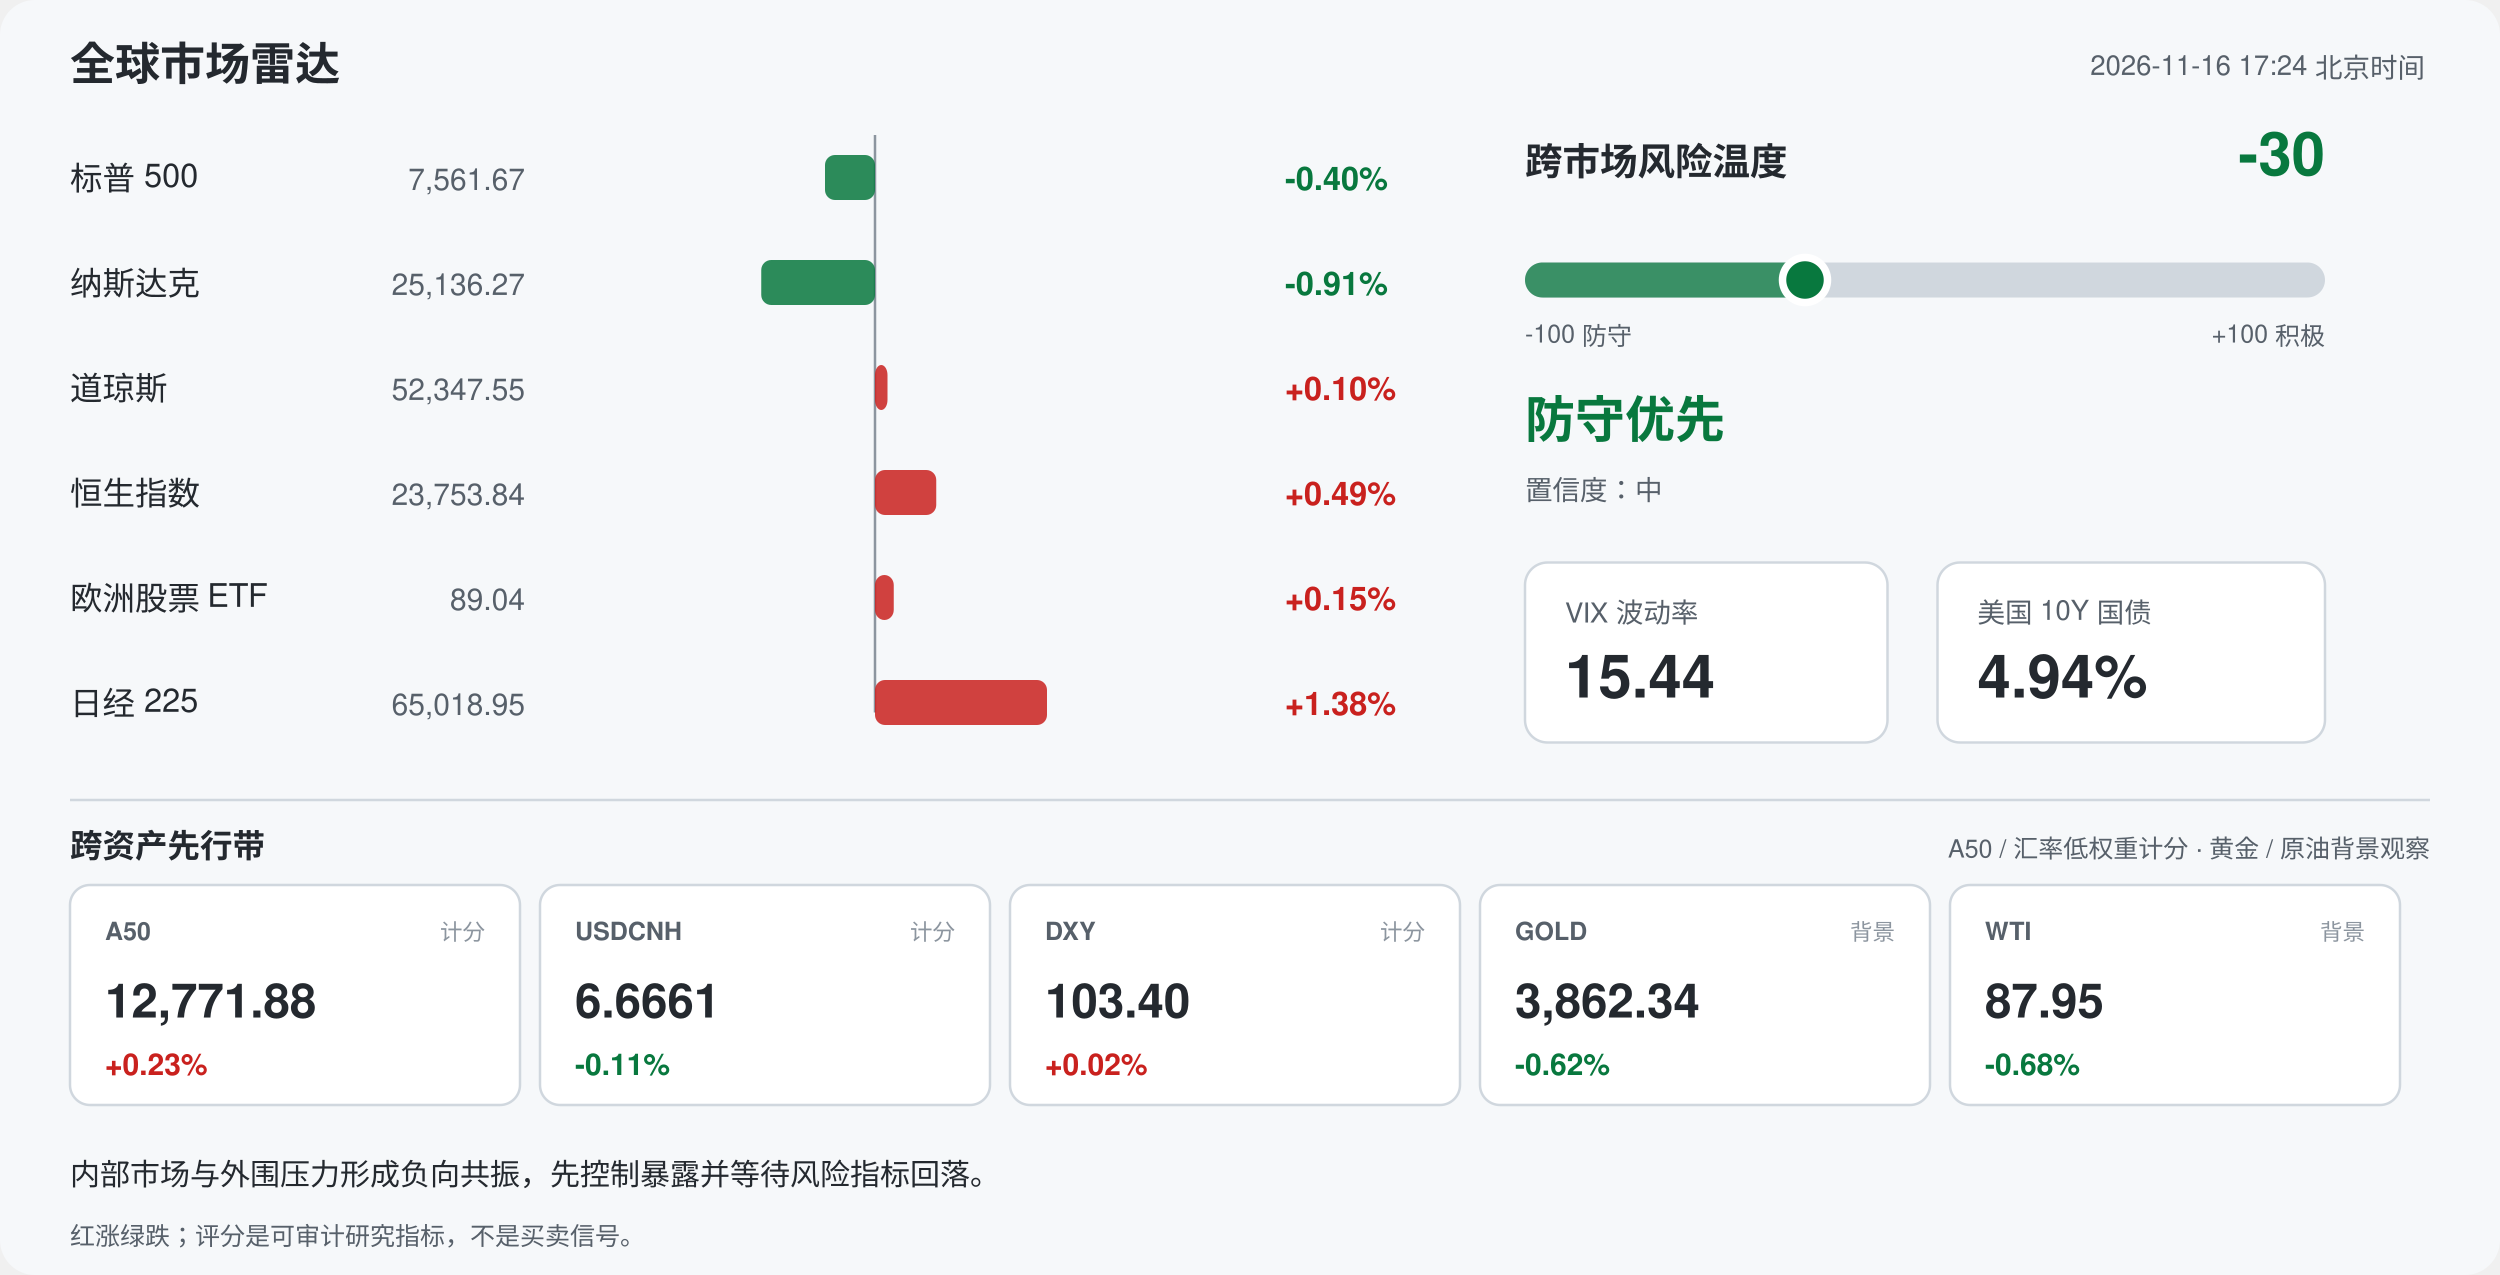
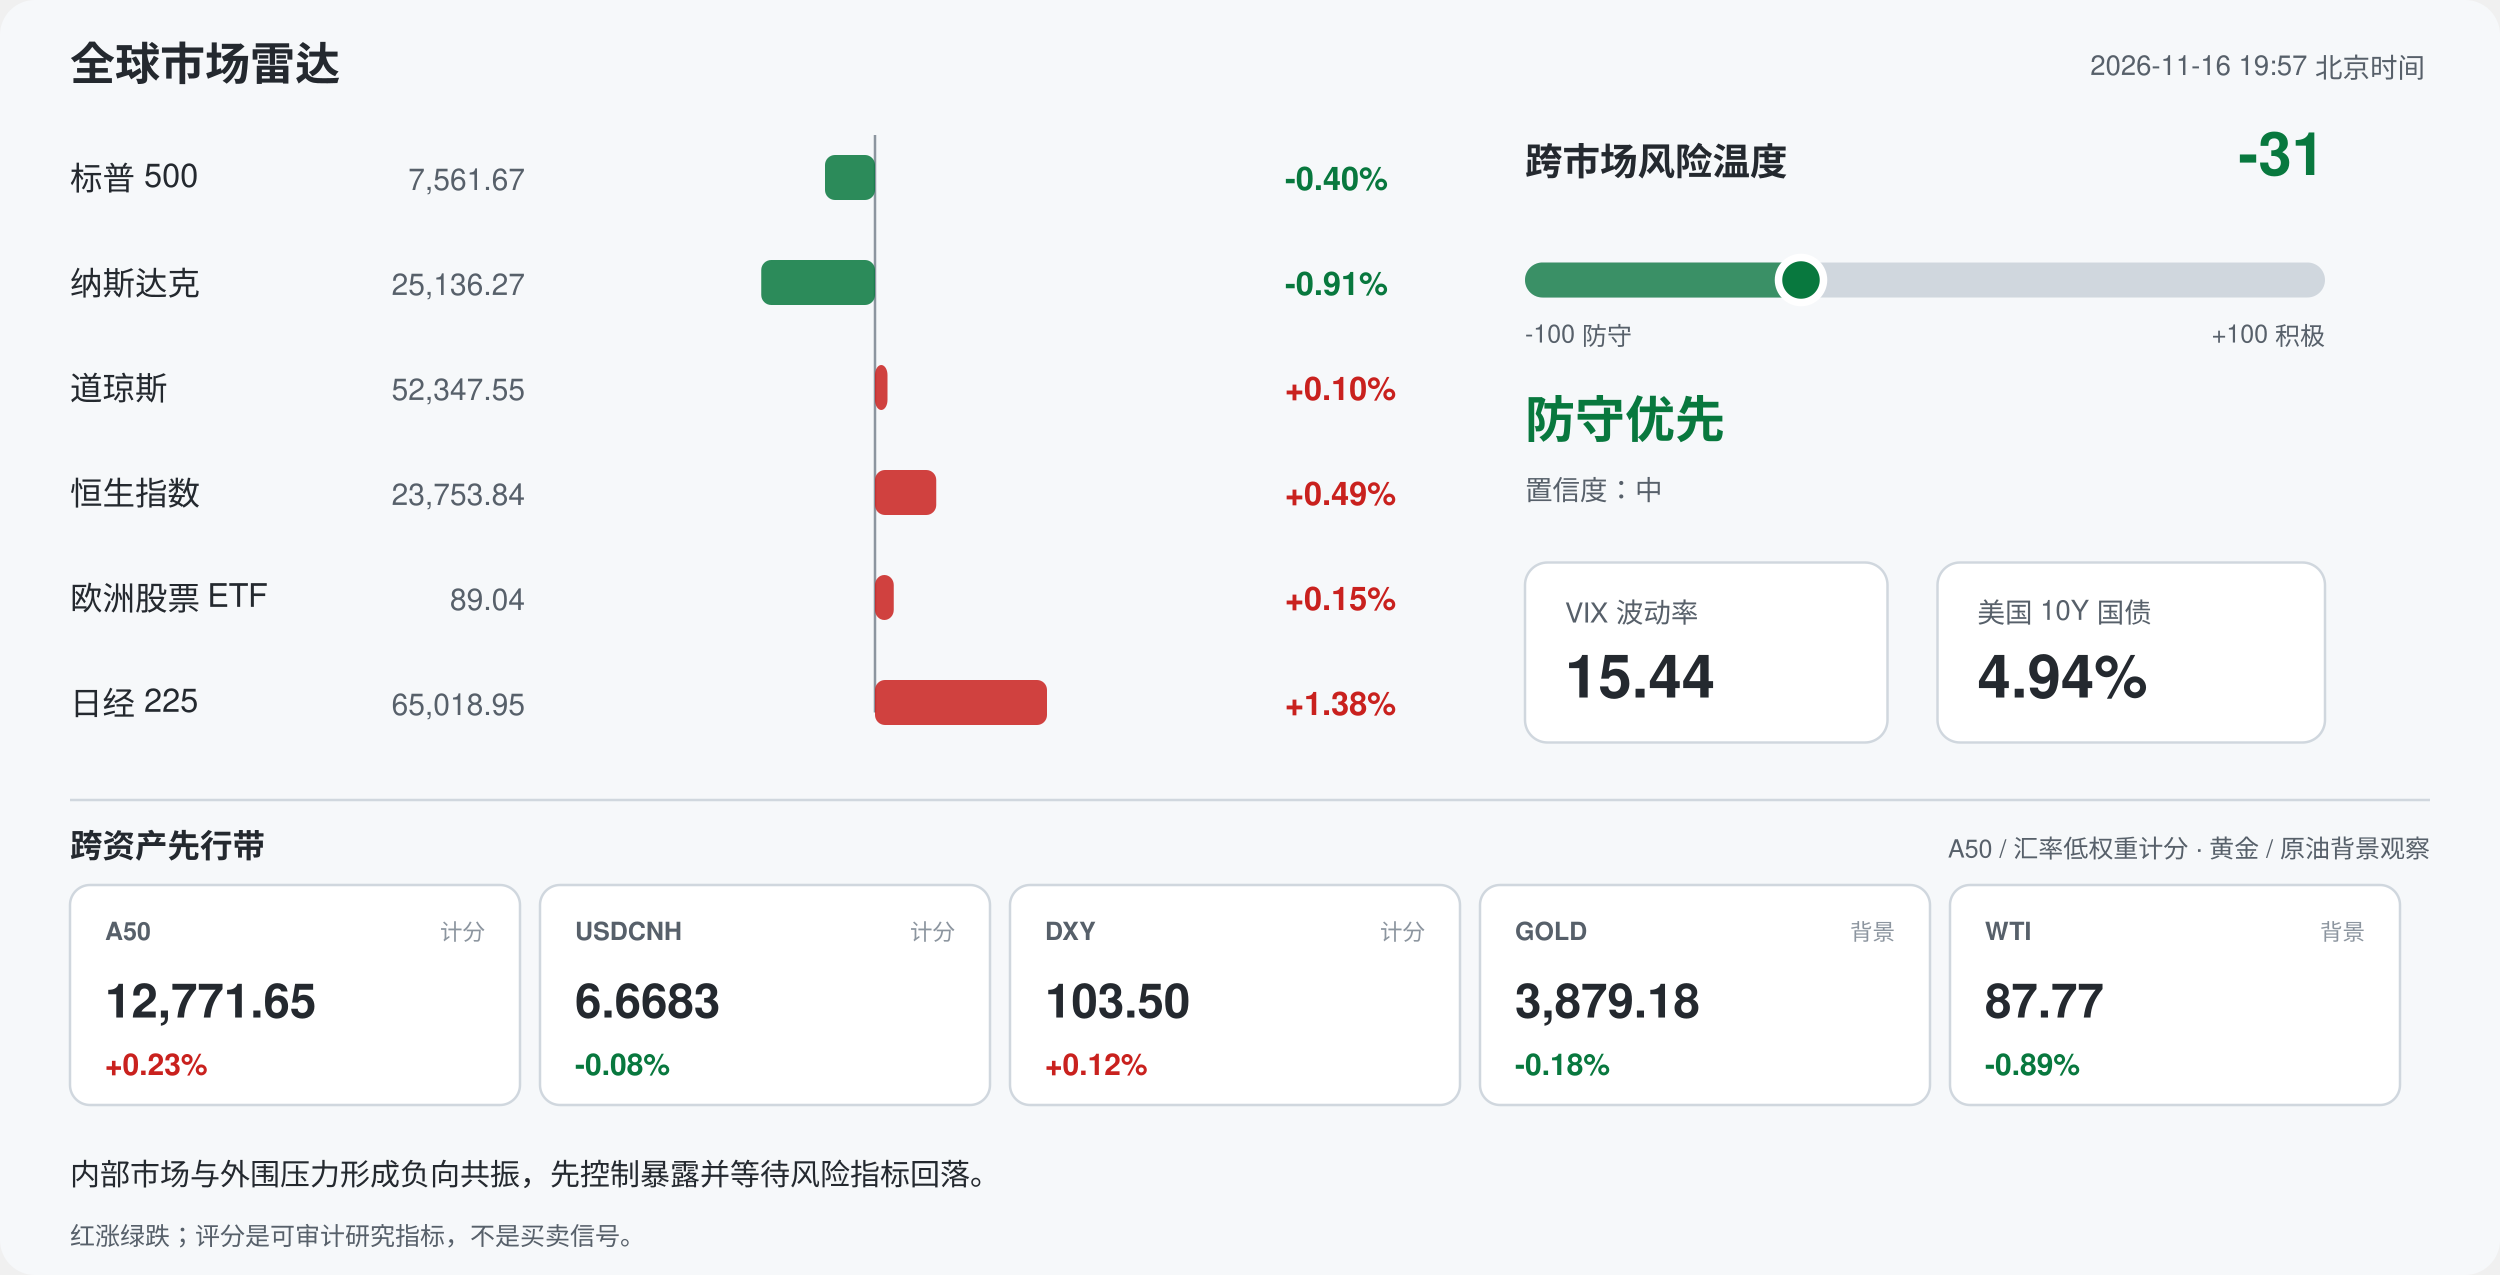
<svg xmlns="http://www.w3.org/2000/svg" width="1000" height="510" viewBox="0 0 1000 510" font-family="-apple-system,Segoe UI,Helvetica,Arial,sans-serif">
  <rect width="1000" height="510" rx="14" fill="#f6f8fa" />
  <text x="28" y="32" font-size="18" font-weight="700" fill="#24292f">全球市场雷达</text>
-   <text x="970" y="30" font-size="11" fill="#57606a" text-anchor="end">2026-11-16 17:24 北京时间</text>
+   <text x="970" y="30" font-size="11" fill="#57606a" text-anchor="end">2026-11-16 19:57 北京时间</text>
  <line x1="350" y1="54" x2="350" y2="285" stroke="#8c959f" stroke-width="1" />
  <text x="28" y="76" font-size="13" fill="#24292f">标普 500</text>
  <text x="210" y="76" font-size="12" fill="#57606a" text-anchor="end">7,561.67</text>
  <rect x="330.0" y="62" width="20.0" height="18" rx="4" fill="#08783e" opacity="0.85" />
  <text x="514" y="76" font-size="13" font-weight="600" fill="#08783e">-0.40%</text>
  <text x="28" y="118" font-size="13" fill="#24292f">纳斯达克</text>
  <text x="210" y="118" font-size="12" fill="#57606a" text-anchor="end">25,136.27</text>
  <rect x="304.5" y="104" width="45.5" height="18" rx="4" fill="#08783e" opacity="0.85" />
  <text x="514" y="118" font-size="13" font-weight="600" fill="#08783e">-0.91%</text>
  <text x="28" y="160" font-size="13" fill="#24292f">道琼斯</text>
  <text x="210" y="160" font-size="12" fill="#57606a" text-anchor="end">52,347.55</text>
  <rect x="350.0" y="146" width="5.0" height="18" rx="4" fill="#c9211e" opacity="0.85" />
  <text x="514" y="160" font-size="13" font-weight="600" fill="#c9211e">+0.10%</text>
  <text x="28" y="202" font-size="13" fill="#24292f">恒生指数</text>
  <text x="210" y="202" font-size="12" fill="#57606a" text-anchor="end">23,753.84</text>
  <rect x="350.0" y="188" width="24.5" height="18" rx="4" fill="#c9211e" opacity="0.85" />
  <text x="514" y="202" font-size="13" font-weight="600" fill="#c9211e">+0.49%</text>
  <text x="28" y="244" font-size="13" fill="#24292f">欧洲股票 ETF</text>
  <text x="210" y="244" font-size="12" fill="#57606a" text-anchor="end">89.04</text>
  <rect x="350.0" y="230" width="7.5" height="18" rx="4" fill="#c9211e" opacity="0.85" />
  <text x="514" y="244" font-size="13" font-weight="600" fill="#c9211e">+0.15%</text>
  <text x="28" y="286" font-size="13" fill="#24292f">日经 225</text>
  <text x="210" y="286" font-size="12" fill="#57606a" text-anchor="end">65,018.95</text>
  <rect x="350.0" y="272" width="68.8" height="18" rx="4" fill="#c9211e" opacity="0.85" />
  <text x="514" y="286" font-size="13" font-weight="600" fill="#c9211e">+1.38%</text>
  <text x="610" y="70" font-size="15" font-weight="700" fill="#24292f">跨市场风险温度</text>
-   <text x="930" y="70" font-size="24" font-weight="700" fill="#08783e" text-anchor="end">-30</text>
+   <text x="930" y="70" font-size="24" font-weight="700" fill="#08783e" text-anchor="end">-31</text>
  <rect x="610" y="105" width="320" height="14" rx="7" fill="#d0d7de" />
-   <rect x="610" y="105" width="112.0" height="14" rx="7" fill="#08783e" opacity="0.75" />
-   <circle cx="722.0" cy="112" r="9" fill="#08783e" stroke="#ffffff" stroke-width="3" />
+   <rect x="610" y="105" width="110.4" height="14" rx="7" fill="#08783e" opacity="0.75" />
+   <circle cx="720.4" cy="112" r="9" fill="#08783e" stroke="#ffffff" stroke-width="3" />
  <text x="610" y="137" font-size="10" fill="#57606a">-100 防守</text>
  <text x="930" y="137" font-size="10" fill="#57606a" text-anchor="end">+100 积极</text>
  <text x="610" y="175" font-size="20" font-weight="700" fill="#08783e">防守优先</text>
  <text x="610" y="200" font-size="11" fill="#57606a">置信度：中</text>
  <rect x="610" y="225" width="145" height="72" rx="9" fill="#ffffff" stroke="#d0d7de" />
  <text x="626" y="249" font-size="11" fill="#57606a">VIX 波动率</text>
  <text x="626" y="279" font-size="24" font-weight="700" fill="#24292f">15.44</text>
  <rect x="775" y="225" width="155" height="72" rx="9" fill="#ffffff" stroke="#d0d7de" />
  <text x="791" y="249" font-size="11" fill="#57606a">美国 10Y 国债</text>
  <text x="791" y="279" font-size="24" font-weight="700" fill="#24292f">4.94%</text>
  <line x1="28" y1="320" x2="972" y2="320" stroke="#d0d7de" />
  <text x="28" y="343" font-size="13" font-weight="700" fill="#24292f">跨资产先行带</text>
  <text x="972" y="343" font-size="10" fill="#57606a" text-anchor="end">A50 / 汇率低权重计分 · 黄金 / 原油背景观察</text>
  <rect x="28" y="354" width="180" height="88" rx="8" fill="#ffffff" stroke="#d0d7de" />
  <text x="42" y="376" font-size="10" font-weight="700" fill="#57606a">A50</text>
  <text x="194" y="376" font-size="9" fill="#8c959f" text-anchor="end">计分</text>
-   <text x="42" y="407" font-size="19" font-weight="700" fill="#24292f">12,771.88</text>
+   <text x="42" y="407" font-size="19" font-weight="700" fill="#24292f">12,771.65</text>
  <text x="42" y="430" font-size="12" font-weight="700" fill="#c9211e">+0.23%</text>
  <rect x="216" y="354" width="180" height="88" rx="8" fill="#ffffff" stroke="#d0d7de" />
  <text x="230" y="376" font-size="10" font-weight="700" fill="#57606a">USDCNH</text>
  <text x="382" y="376" font-size="9" fill="#8c959f" text-anchor="end">计分</text>
-   <text x="230" y="407" font-size="19" font-weight="700" fill="#24292f">6.6661</text>
-   <text x="230" y="430" font-size="12" font-weight="700" fill="#08783e">-0.11%</text>
+   <text x="230" y="407" font-size="19" font-weight="700" fill="#24292f">6.6683</text>
+   <text x="230" y="430" font-size="12" font-weight="700" fill="#08783e">-0.08%</text>
  <rect x="404" y="354" width="180" height="88" rx="8" fill="#ffffff" stroke="#d0d7de" />
  <text x="418" y="376" font-size="10" font-weight="700" fill="#57606a">DXY</text>
  <text x="570" y="376" font-size="9" fill="#8c959f" text-anchor="end">计分</text>
-   <text x="418" y="407" font-size="19" font-weight="700" fill="#24292f">103.40</text>
-   <text x="418" y="430" font-size="12" font-weight="700" fill="#c9211e">+0.02%</text>
+   <text x="418" y="407" font-size="19" font-weight="700" fill="#24292f">103.50</text>
+   <text x="418" y="430" font-size="12" font-weight="700" fill="#c9211e">+0.12%</text>
  <rect x="592" y="354" width="180" height="88" rx="8" fill="#ffffff" stroke="#d0d7de" />
  <text x="606" y="376" font-size="10" font-weight="700" fill="#57606a">GOLD</text>
  <text x="758" y="376" font-size="9" fill="#8c959f" text-anchor="end">背景</text>
-   <text x="606" y="407" font-size="19" font-weight="700" fill="#24292f">3,862.34</text>
-   <text x="606" y="430" font-size="12" font-weight="700" fill="#08783e">-0.62%</text>
+   <text x="606" y="407" font-size="19" font-weight="700" fill="#24292f">3,879.18</text>
+   <text x="606" y="430" font-size="12" font-weight="700" fill="#08783e">-0.18%</text>
  <rect x="780" y="354" width="180" height="88" rx="8" fill="#ffffff" stroke="#d0d7de" />
  <text x="794" y="376" font-size="10" font-weight="700" fill="#57606a">WTI</text>
  <text x="946" y="376" font-size="9" fill="#8c959f" text-anchor="end">背景</text>
-   <text x="794" y="407" font-size="19" font-weight="700" fill="#24292f">87.95</text>
-   <text x="794" y="430" font-size="12" font-weight="700" fill="#08783e">-0.68%</text>
+   <text x="794" y="407" font-size="19" font-weight="700" fill="#24292f">87.77</text>
+   <text x="794" y="430" font-size="12" font-weight="700" fill="#08783e">-0.89%</text>
  <text x="28" y="474" font-size="12" fill="#24292f">内部市场与外围压力形成负向共振，先控制暴露并等待风险指标回落。</text>
  <text x="28" y="498" font-size="10" fill="#57606a">红涨绿跌；评分是可审计研究指标，不是买卖信号。</text>
</svg>
